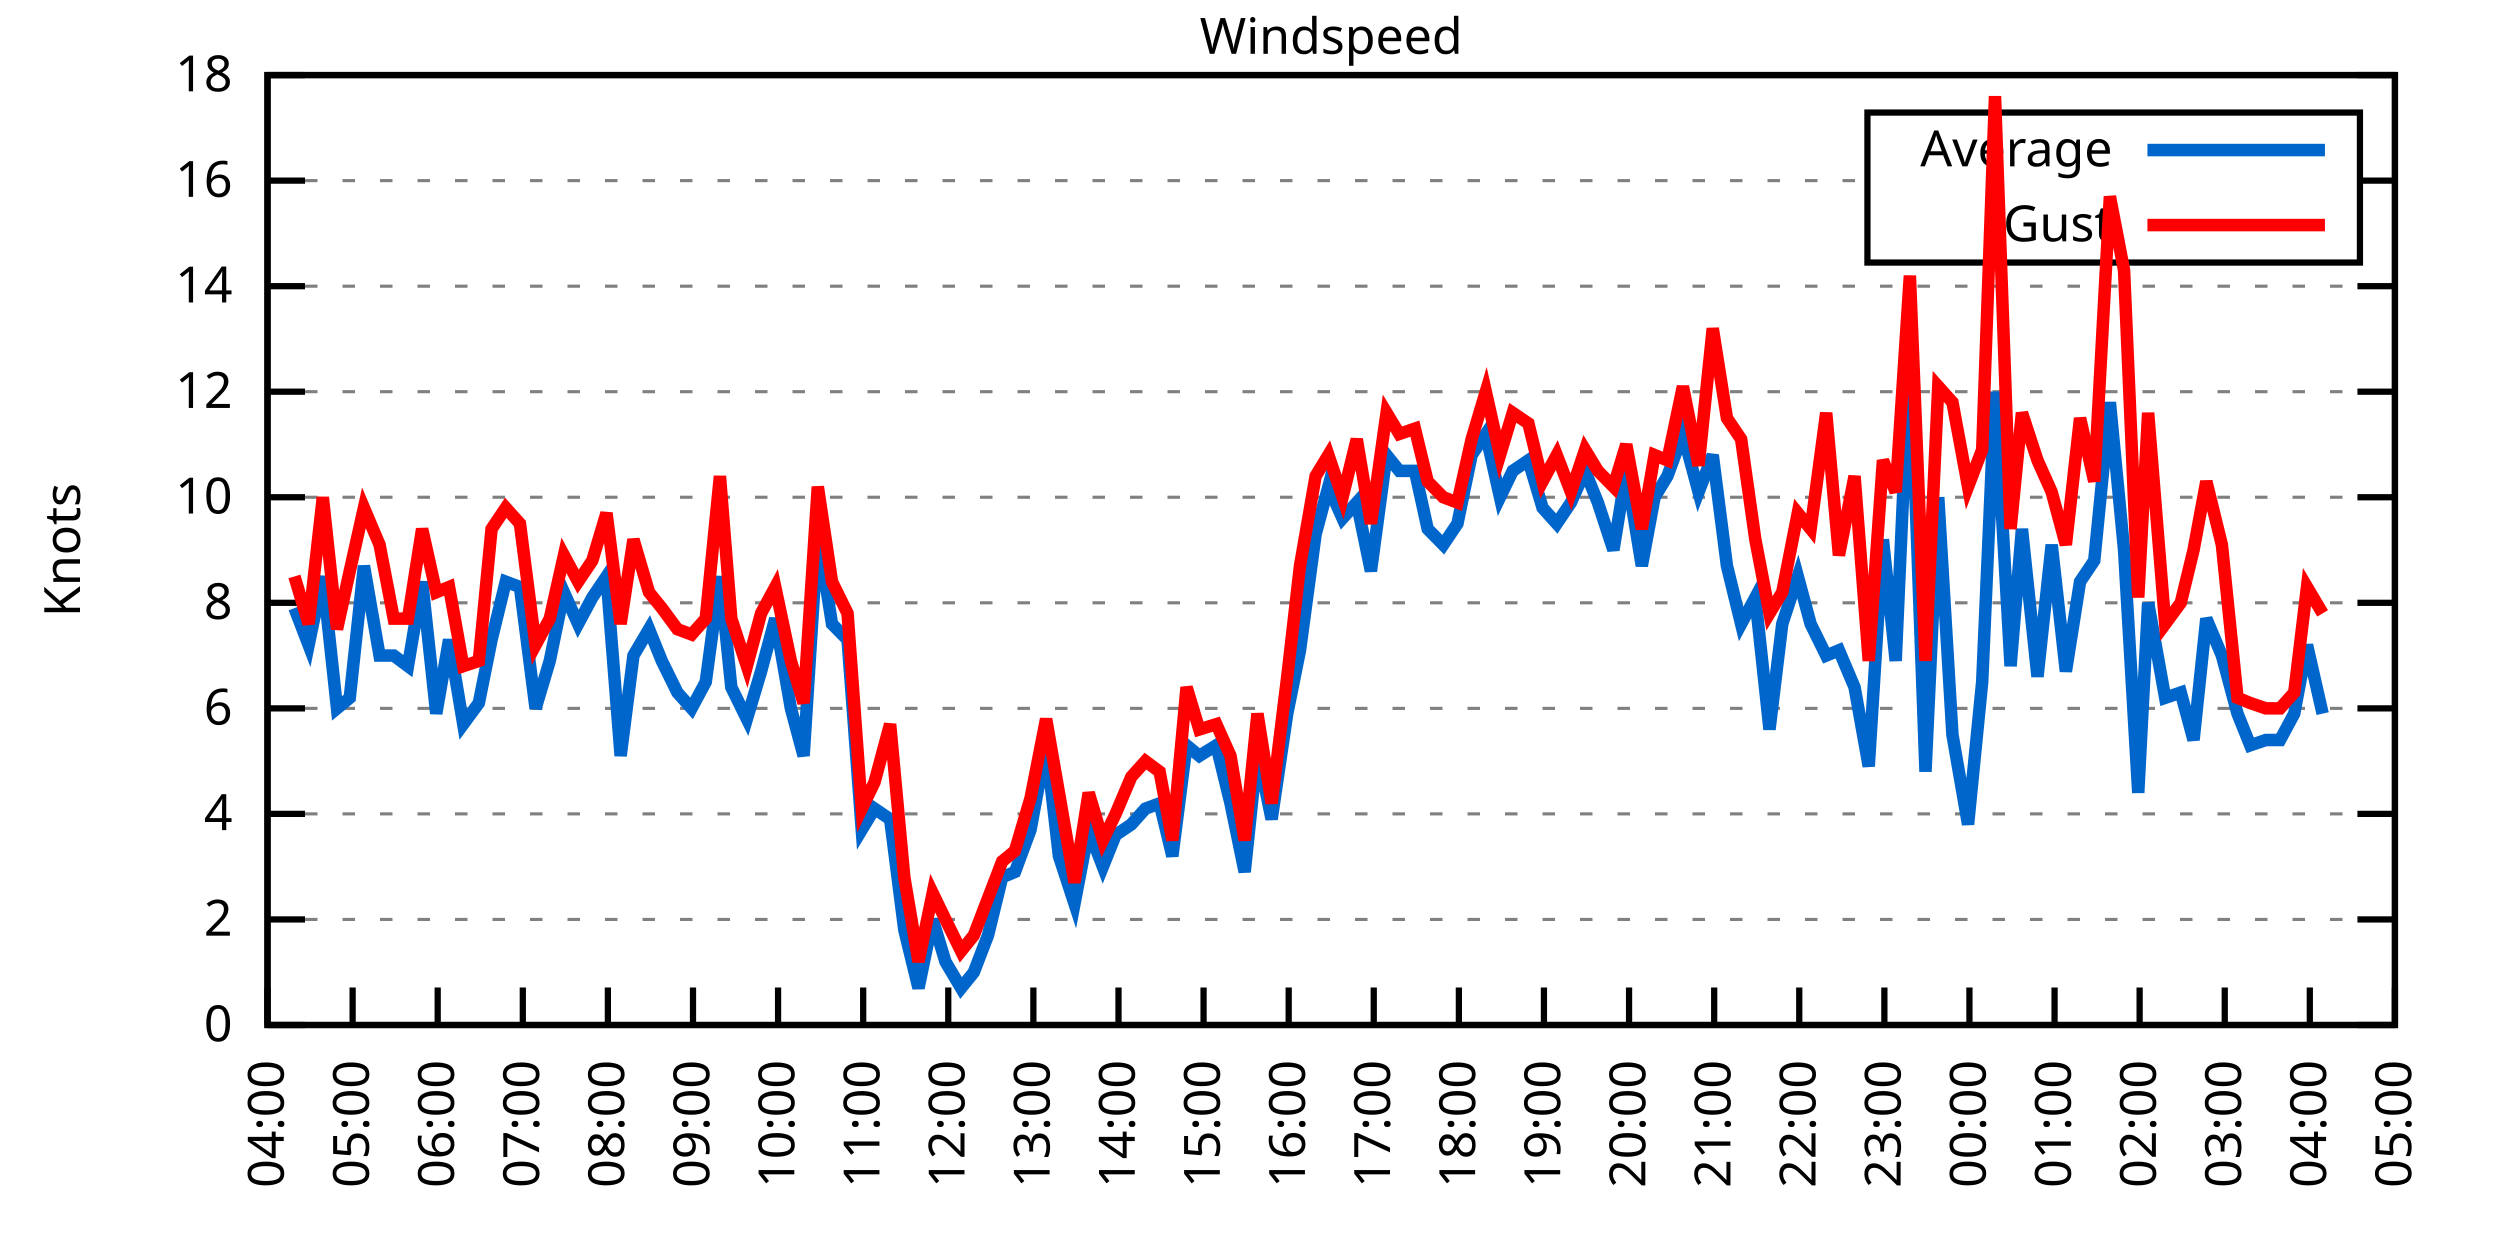
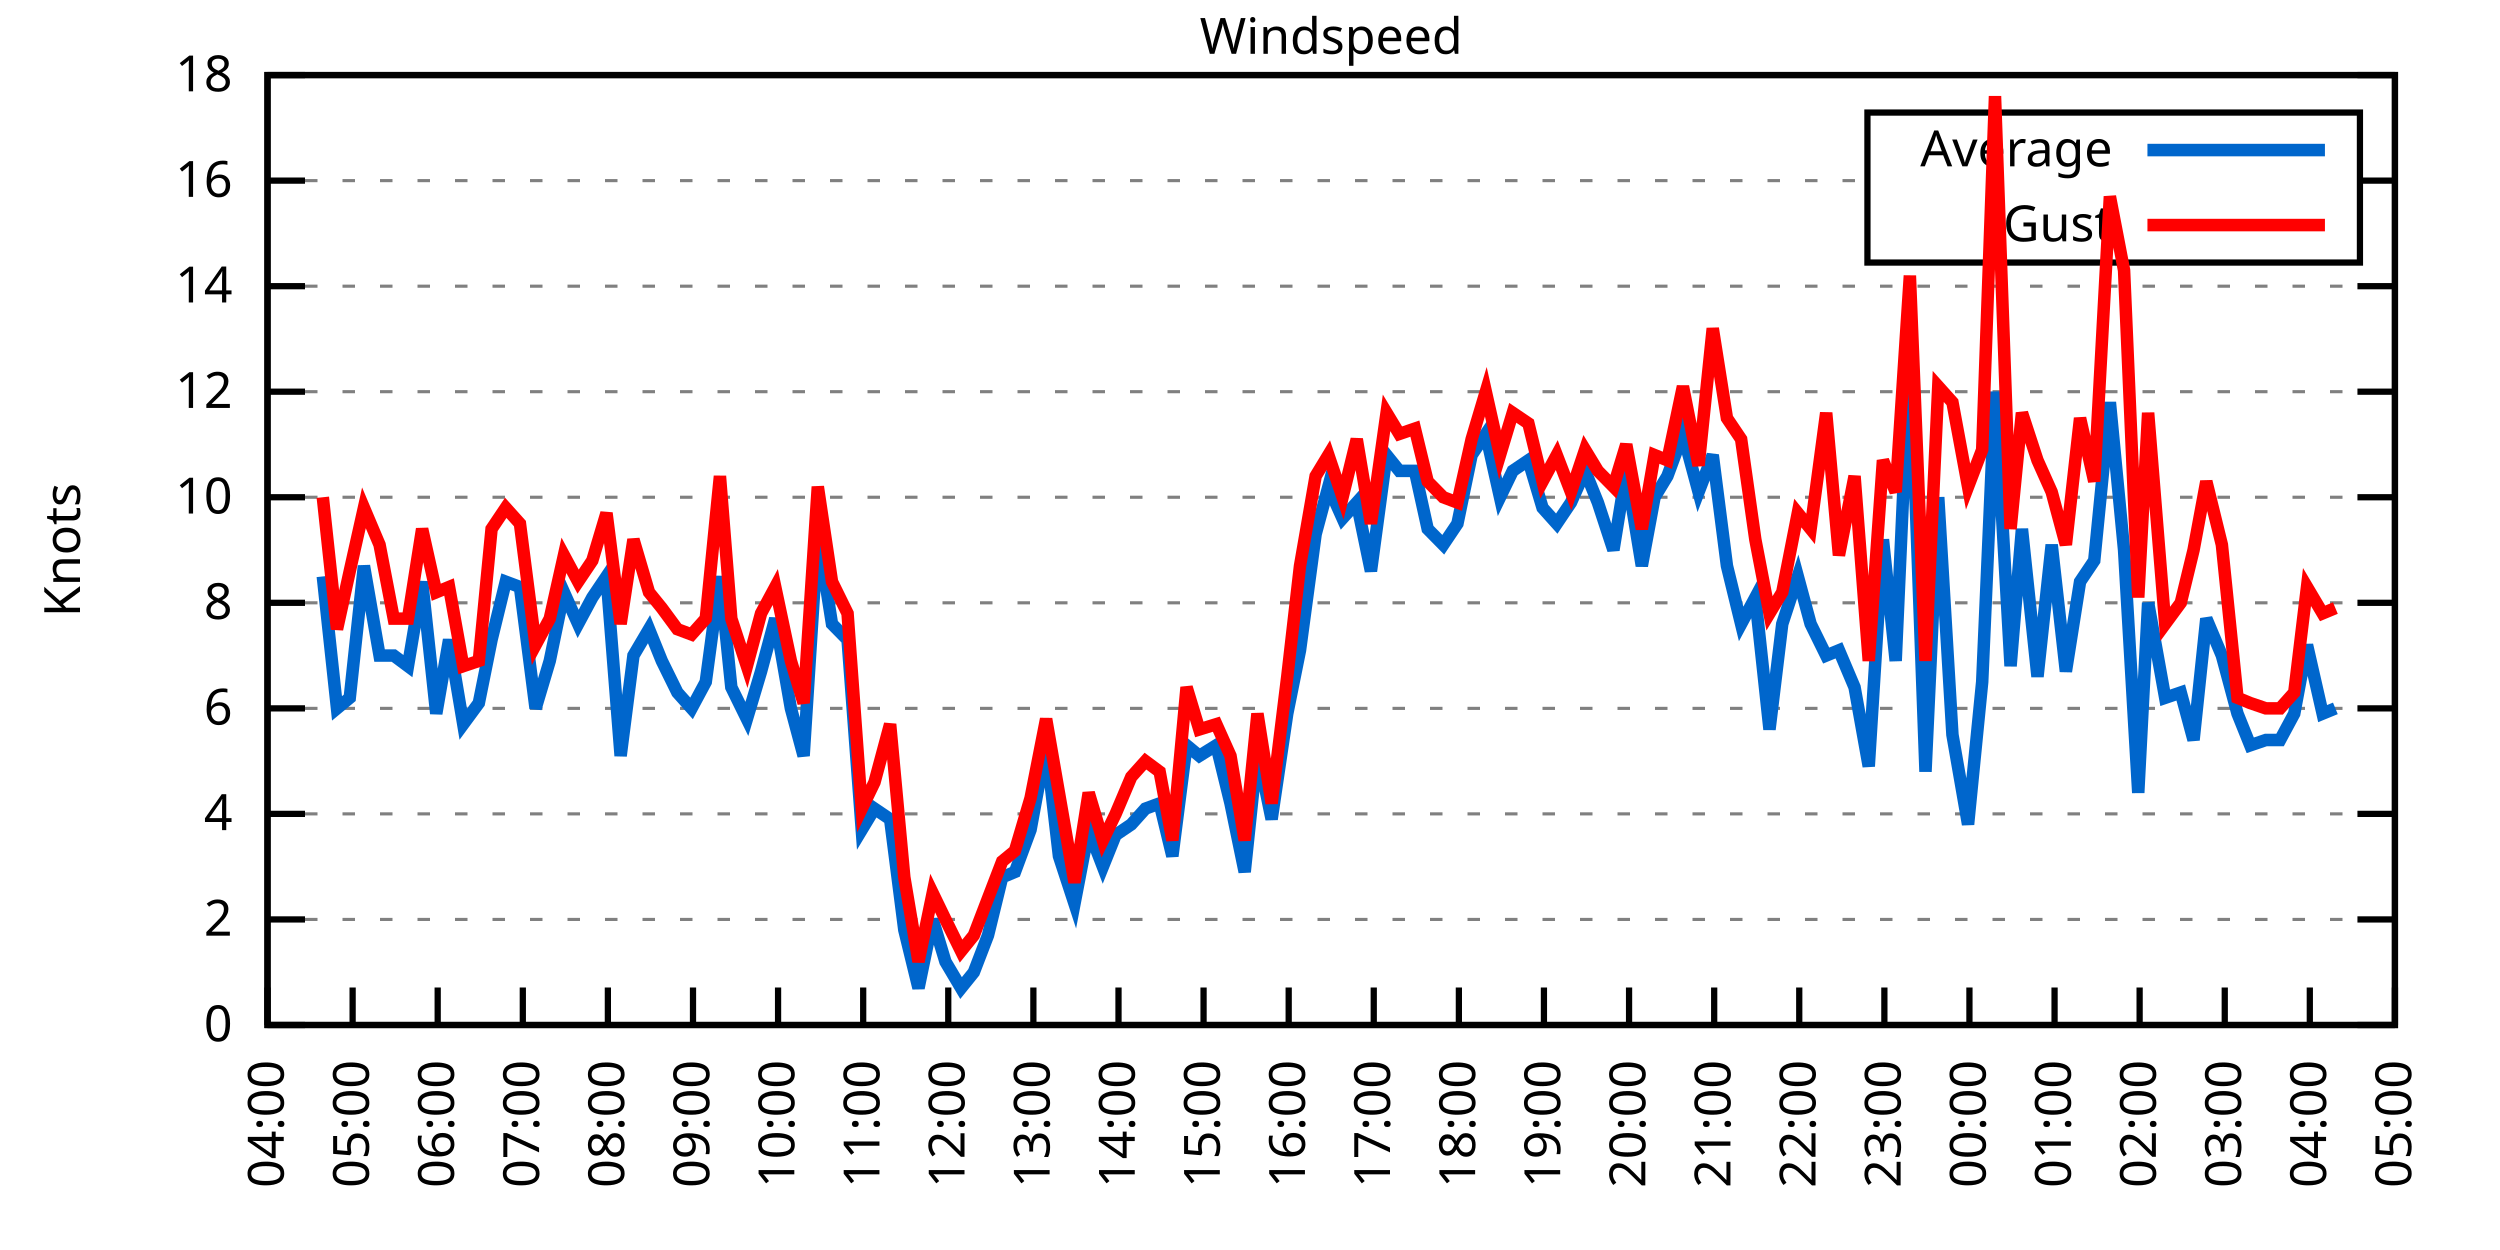
<svg xmlns="http://www.w3.org/2000/svg" xmlns:xlink="http://www.w3.org/1999/xlink" width="400" height="200" viewBox="0 0 400 200">
  <g id="gnuplot_canvas">
    <rect x="0" y="0" width="400" height="200" fill="none" />
    <defs>
      <circle id="gpDot" r="0.5" stroke-width="0.5" stroke="currentColor" />
      <path id="gpPt0" stroke-width="0.333" stroke="currentColor" d="M-1,0 h2 M0,-1 v2" />
      <path id="gpPt1" stroke-width="0.333" stroke="currentColor" d="M-1,-1 L1,1 M1,-1 L-1,1" />
      <path id="gpPt2" stroke-width="0.333" stroke="currentColor" d="M-1,0 L1,0 M0,-1 L0,1 M-1,-1 L1,1 M-1,1 L1,-1" />
      <rect id="gpPt3" stroke-width="0.333" stroke="currentColor" x="-1" y="-1" width="2" height="2" />
      <rect id="gpPt4" stroke-width="0.333" stroke="currentColor" fill="currentColor" x="-1" y="-1" width="2" height="2" />
      <circle id="gpPt5" stroke-width="0.333" stroke="currentColor" cx="0" cy="0" r="1" />
      <use xlink:href="#gpPt5" id="gpPt6" fill="currentColor" stroke="none" />
      <path id="gpPt7" stroke-width="0.333" stroke="currentColor" d="M0,-1.33 L-1.33,0.67 L1.33,0.67 z" />
      <use xlink:href="#gpPt7" id="gpPt8" fill="currentColor" stroke="none" />
      <use xlink:href="#gpPt7" id="gpPt9" stroke="currentColor" transform="rotate(180)" />
      <use xlink:href="#gpPt9" id="gpPt10" fill="currentColor" stroke="none" />
      <use xlink:href="#gpPt3" id="gpPt11" stroke="currentColor" transform="rotate(45)" />
      <use xlink:href="#gpPt11" id="gpPt12" fill="currentColor" stroke="none" />
      <path id="gpPt13" stroke-width="0.333" stroke="currentColor" d="M0,1.330 L1.265,0.411 L0.782,-1.067 L-0.782,-1.076 L-1.265,0.411 z" />
      <use xlink:href="#gpPt13" id="gpPt14" fill="currentColor" stroke="none" />
      <filter id="textbox" filterUnits="objectBoundingBox" x="0" y="0" height="1" width="1">
        <feFlood flood-color="white" flood-opacity="1" result="bgnd" />
        <feComposite in="SourceGraphic" in2="bgnd" operator="atop" />
      </filter>
      <filter id="greybox" filterUnits="objectBoundingBox" x="0" y="0" height="1" width="1">
        <feFlood flood-color="lightgrey" flood-opacity="1" result="grey" />
        <feComposite in="SourceGraphic" in2="grey" operator="atop" />
      </filter>
    </defs>
    <g fill="none" color="white" stroke="currentColor" stroke-width="1.00" stroke-linecap="butt" stroke-linejoin="miter">
</g>
    <g fill="none" color="black" stroke="currentColor" stroke-width="1.00" stroke-linecap="butt" stroke-linejoin="miter">
      <g stroke="none" shape-rendering="crispEdges">
        <polygon fill="rgb(255, 255, 255)" points="42.80,164.00 383.18,164.00 383.18,12.02 42.80,12.02 " />
      </g>
    </g>
    <g fill="none" color="black" stroke="currentColor" stroke-width="1.00" stroke-linecap="butt" stroke-linejoin="miter">
</g>
    <g fill="none" color="black" stroke="black" stroke-width="0.50" stroke-linecap="butt" stroke-linejoin="miter">
</g>
    <g fill="none" color="gray" stroke="currentColor" stroke-width="0.50" stroke-linecap="butt" stroke-linejoin="miter">
      <path stroke="gray" stroke-dasharray="2,4" class="gridline" d="M42.80,164.00 L383.19,164.00  " />
    </g>
    <g fill="none" color="gray" stroke="gray" stroke-width="1.00" stroke-linecap="butt" stroke-linejoin="miter">
</g>
    <g fill="none" color="black" stroke="currentColor" stroke-width="1.00" stroke-linecap="butt" stroke-linejoin="miter">
      <path stroke="black" d="M42.80,164.00 L48.80,164.00 M383.19,164.00 L377.19,164.00  " />
      <g transform="translate(37.20,166.60)" stroke="none" fill="black" font-family="Sans" font-size="8.00" text-anchor="end">
        <text>
          <tspan font-family="Sans"> 0</tspan>
        </text>
      </g>
    </g>
    <g fill="none" color="black" stroke="currentColor" stroke-width="1.00" stroke-linecap="butt" stroke-linejoin="miter">
</g>
    <g fill="none" color="black" stroke="black" stroke-width="0.50" stroke-linecap="butt" stroke-linejoin="miter">
</g>
    <g fill="none" color="gray" stroke="currentColor" stroke-width="0.50" stroke-linecap="butt" stroke-linejoin="miter">
      <path stroke="gray" stroke-dasharray="2,4" class="gridline" d="M42.80,147.11 L383.19,147.11  " />
    </g>
    <g fill="none" color="gray" stroke="gray" stroke-width="1.00" stroke-linecap="butt" stroke-linejoin="miter">
</g>
    <g fill="none" color="black" stroke="currentColor" stroke-width="1.00" stroke-linecap="butt" stroke-linejoin="miter">
      <path stroke="black" d="M42.80,147.11 L48.80,147.11 M383.19,147.11 L377.19,147.11  " />
      <g transform="translate(37.20,149.71)" stroke="none" fill="black" font-family="Sans" font-size="8.00" text-anchor="end">
        <text>
          <tspan font-family="Sans"> 2</tspan>
        </text>
      </g>
    </g>
    <g fill="none" color="black" stroke="currentColor" stroke-width="1.00" stroke-linecap="butt" stroke-linejoin="miter">
</g>
    <g fill="none" color="black" stroke="black" stroke-width="0.50" stroke-linecap="butt" stroke-linejoin="miter">
</g>
    <g fill="none" color="gray" stroke="currentColor" stroke-width="0.50" stroke-linecap="butt" stroke-linejoin="miter">
      <path stroke="gray" stroke-dasharray="2,4" class="gridline" d="M42.80,130.22 L383.19,130.22  " />
    </g>
    <g fill="none" color="gray" stroke="gray" stroke-width="1.00" stroke-linecap="butt" stroke-linejoin="miter">
</g>
    <g fill="none" color="black" stroke="currentColor" stroke-width="1.00" stroke-linecap="butt" stroke-linejoin="miter">
      <path stroke="black" d="M42.80,130.22 L48.80,130.22 M383.19,130.22 L377.19,130.22  " />
      <g transform="translate(37.20,132.82)" stroke="none" fill="black" font-family="Sans" font-size="8.00" text-anchor="end">
        <text>
          <tspan font-family="Sans"> 4</tspan>
        </text>
      </g>
    </g>
    <g fill="none" color="black" stroke="currentColor" stroke-width="1.00" stroke-linecap="butt" stroke-linejoin="miter">
</g>
    <g fill="none" color="black" stroke="black" stroke-width="0.50" stroke-linecap="butt" stroke-linejoin="miter">
</g>
    <g fill="none" color="gray" stroke="currentColor" stroke-width="0.50" stroke-linecap="butt" stroke-linejoin="miter">
      <path stroke="gray" stroke-dasharray="2,4" class="gridline" d="M42.80,113.34 L383.19,113.34  " />
    </g>
    <g fill="none" color="gray" stroke="gray" stroke-width="1.00" stroke-linecap="butt" stroke-linejoin="miter">
</g>
    <g fill="none" color="black" stroke="currentColor" stroke-width="1.00" stroke-linecap="butt" stroke-linejoin="miter">
      <path stroke="black" d="M42.80,113.34 L48.80,113.34 M383.19,113.34 L377.19,113.34  " />
      <g transform="translate(37.20,115.94)" stroke="none" fill="black" font-family="Sans" font-size="8.00" text-anchor="end">
        <text>
          <tspan font-family="Sans"> 6</tspan>
        </text>
      </g>
    </g>
    <g fill="none" color="black" stroke="currentColor" stroke-width="1.00" stroke-linecap="butt" stroke-linejoin="miter">
</g>
    <g fill="none" color="black" stroke="black" stroke-width="0.50" stroke-linecap="butt" stroke-linejoin="miter">
</g>
    <g fill="none" color="gray" stroke="currentColor" stroke-width="0.50" stroke-linecap="butt" stroke-linejoin="miter">
      <path stroke="gray" stroke-dasharray="2,4" class="gridline" d="M42.80,96.45 L383.19,96.45  " />
    </g>
    <g fill="none" color="gray" stroke="gray" stroke-width="1.00" stroke-linecap="butt" stroke-linejoin="miter">
</g>
    <g fill="none" color="black" stroke="currentColor" stroke-width="1.00" stroke-linecap="butt" stroke-linejoin="miter">
      <path stroke="black" d="M42.80,96.45 L48.80,96.45 M383.19,96.45 L377.19,96.45  " />
      <g transform="translate(37.20,99.05)" stroke="none" fill="black" font-family="Sans" font-size="8.00" text-anchor="end">
        <text>
          <tspan font-family="Sans"> 8</tspan>
        </text>
      </g>
    </g>
    <g fill="none" color="black" stroke="currentColor" stroke-width="1.00" stroke-linecap="butt" stroke-linejoin="miter">
</g>
    <g fill="none" color="black" stroke="black" stroke-width="0.50" stroke-linecap="butt" stroke-linejoin="miter">
</g>
    <g fill="none" color="gray" stroke="currentColor" stroke-width="0.50" stroke-linecap="butt" stroke-linejoin="miter">
      <path stroke="gray" stroke-dasharray="2,4" class="gridline" d="M42.80,79.56 L383.19,79.56  " />
    </g>
    <g fill="none" color="gray" stroke="gray" stroke-width="1.00" stroke-linecap="butt" stroke-linejoin="miter">
</g>
    <g fill="none" color="black" stroke="currentColor" stroke-width="1.00" stroke-linecap="butt" stroke-linejoin="miter">
      <path stroke="black" d="M42.80,79.56 L48.80,79.56 M383.19,79.56 L377.19,79.56  " />
      <g transform="translate(37.20,82.16)" stroke="none" fill="black" font-family="Sans" font-size="8.00" text-anchor="end">
        <text>
          <tspan font-family="Sans"> 10</tspan>
        </text>
      </g>
    </g>
    <g fill="none" color="black" stroke="currentColor" stroke-width="1.00" stroke-linecap="butt" stroke-linejoin="miter">
</g>
    <g fill="none" color="black" stroke="black" stroke-width="0.50" stroke-linecap="butt" stroke-linejoin="miter">
</g>
    <g fill="none" color="gray" stroke="currentColor" stroke-width="0.50" stroke-linecap="butt" stroke-linejoin="miter">
      <path stroke="gray" stroke-dasharray="2,4" class="gridline" d="M42.80,62.67 L383.19,62.67  " />
    </g>
    <g fill="none" color="gray" stroke="gray" stroke-width="1.00" stroke-linecap="butt" stroke-linejoin="miter">
</g>
    <g fill="none" color="black" stroke="currentColor" stroke-width="1.00" stroke-linecap="butt" stroke-linejoin="miter">
      <path stroke="black" d="M42.80,62.67 L48.80,62.67 M383.19,62.67 L377.19,62.67  " />
      <g transform="translate(37.20,65.27)" stroke="none" fill="black" font-family="Sans" font-size="8.00" text-anchor="end">
        <text>
          <tspan font-family="Sans"> 12</tspan>
        </text>
      </g>
    </g>
    <g fill="none" color="black" stroke="currentColor" stroke-width="1.00" stroke-linecap="butt" stroke-linejoin="miter">
</g>
    <g fill="none" color="black" stroke="black" stroke-width="0.50" stroke-linecap="butt" stroke-linejoin="miter">
</g>
    <g fill="none" color="gray" stroke="currentColor" stroke-width="0.50" stroke-linecap="butt" stroke-linejoin="miter">
      <path stroke="gray" stroke-dasharray="2,4" class="gridline" d="M42.80,45.79 L383.19,45.79  " />
    </g>
    <g fill="none" color="gray" stroke="gray" stroke-width="1.00" stroke-linecap="butt" stroke-linejoin="miter">
</g>
    <g fill="none" color="black" stroke="currentColor" stroke-width="1.00" stroke-linecap="butt" stroke-linejoin="miter">
      <path stroke="black" d="M42.80,45.79 L48.80,45.79 M383.19,45.79 L377.19,45.79  " />
      <g transform="translate(37.20,48.39)" stroke="none" fill="black" font-family="Sans" font-size="8.00" text-anchor="end">
        <text>
          <tspan font-family="Sans"> 14</tspan>
        </text>
      </g>
    </g>
    <g fill="none" color="black" stroke="currentColor" stroke-width="1.00" stroke-linecap="butt" stroke-linejoin="miter">
</g>
    <g fill="none" color="black" stroke="black" stroke-width="0.50" stroke-linecap="butt" stroke-linejoin="miter">
</g>
    <g fill="none" color="gray" stroke="currentColor" stroke-width="0.50" stroke-linecap="butt" stroke-linejoin="miter">
      <path stroke="gray" stroke-dasharray="2,4" class="gridline" d="M42.80,28.90 L298.79,28.90 M377.59,28.90 L383.19,28.90  " />
    </g>
    <g fill="none" color="gray" stroke="gray" stroke-width="1.00" stroke-linecap="butt" stroke-linejoin="miter">
</g>
    <g fill="none" color="black" stroke="currentColor" stroke-width="1.00" stroke-linecap="butt" stroke-linejoin="miter">
      <path stroke="black" d="M42.80,28.90 L48.80,28.90 M383.19,28.90 L377.19,28.90  " />
      <g transform="translate(37.20,31.50)" stroke="none" fill="black" font-family="Sans" font-size="8.00" text-anchor="end">
        <text>
          <tspan font-family="Sans"> 16</tspan>
        </text>
      </g>
    </g>
    <g fill="none" color="black" stroke="currentColor" stroke-width="1.00" stroke-linecap="butt" stroke-linejoin="miter">
</g>
    <g fill="none" color="black" stroke="black" stroke-width="0.50" stroke-linecap="butt" stroke-linejoin="miter">
</g>
    <g fill="none" color="gray" stroke="currentColor" stroke-width="0.50" stroke-linecap="butt" stroke-linejoin="miter">
      <path stroke="gray" stroke-dasharray="2,4" class="gridline" d="M42.80,12.01 L383.19,12.01  " />
    </g>
    <g fill="none" color="gray" stroke="gray" stroke-width="1.00" stroke-linecap="butt" stroke-linejoin="miter">
</g>
    <g fill="none" color="black" stroke="currentColor" stroke-width="1.00" stroke-linecap="butt" stroke-linejoin="miter">
      <path stroke="black" d="M42.80,12.01 L48.80,12.01 M383.19,12.01 L377.19,12.01  " />
      <g transform="translate(37.20,14.61)" stroke="none" fill="black" font-family="Sans" font-size="8.00" text-anchor="end">
        <text>
          <tspan font-family="Sans"> 18</tspan>
        </text>
      </g>
    </g>
    <g fill="none" color="black" stroke="currentColor" stroke-width="1.00" stroke-linecap="butt" stroke-linejoin="miter">
      <path stroke="black" d="M42.80,164.00 L42.80,158.00  " />
      <g transform="translate(45.40,169.60) rotate(270.00)" stroke="none" fill="black" font-family="Sans" font-size="8.00" text-anchor="end">
        <text>
          <tspan font-family="Sans">04:00</tspan>
        </text>
      </g>
    </g>
    <g fill="none" color="black" stroke="currentColor" stroke-width="1.00" stroke-linecap="butt" stroke-linejoin="miter">
      <path stroke="black" d="M56.42,164.00 L56.42,158.00  " />
      <g transform="translate(59.02,169.60) rotate(270.00)" stroke="none" fill="black" font-family="Sans" font-size="8.00" text-anchor="end">
        <text>
          <tspan font-family="Sans">05:00</tspan>
        </text>
      </g>
    </g>
    <g fill="none" color="black" stroke="currentColor" stroke-width="1.00" stroke-linecap="butt" stroke-linejoin="miter">
      <path stroke="black" d="M70.03,164.00 L70.03,158.00  " />
      <g transform="translate(72.63,169.60) rotate(270.00)" stroke="none" fill="black" font-family="Sans" font-size="8.00" text-anchor="end">
        <text>
          <tspan font-family="Sans">06:00</tspan>
        </text>
      </g>
    </g>
    <g fill="none" color="black" stroke="currentColor" stroke-width="1.00" stroke-linecap="butt" stroke-linejoin="miter">
      <path stroke="black" d="M83.65,164.00 L83.65,158.00  " />
      <g transform="translate(86.25,169.60) rotate(270.00)" stroke="none" fill="black" font-family="Sans" font-size="8.00" text-anchor="end">
        <text>
          <tspan font-family="Sans">07:00</tspan>
        </text>
      </g>
    </g>
    <g fill="none" color="black" stroke="currentColor" stroke-width="1.00" stroke-linecap="butt" stroke-linejoin="miter">
      <path stroke="black" d="M97.26,164.00 L97.26,158.00  " />
      <g transform="translate(99.86,169.60) rotate(270.00)" stroke="none" fill="black" font-family="Sans" font-size="8.00" text-anchor="end">
        <text>
          <tspan font-family="Sans">08:00</tspan>
        </text>
      </g>
    </g>
    <g fill="none" color="black" stroke="currentColor" stroke-width="1.00" stroke-linecap="butt" stroke-linejoin="miter">
      <path stroke="black" d="M110.88,164.00 L110.88,158.00  " />
      <g transform="translate(113.48,169.60) rotate(270.00)" stroke="none" fill="black" font-family="Sans" font-size="8.00" text-anchor="end">
        <text>
          <tspan font-family="Sans">09:00</tspan>
        </text>
      </g>
    </g>
    <g fill="none" color="black" stroke="currentColor" stroke-width="1.00" stroke-linecap="butt" stroke-linejoin="miter">
      <path stroke="black" d="M124.49,164.00 L124.49,158.00  " />
      <g transform="translate(127.09,169.60) rotate(270.00)" stroke="none" fill="black" font-family="Sans" font-size="8.00" text-anchor="end">
        <text>
          <tspan font-family="Sans">10:00</tspan>
        </text>
      </g>
    </g>
    <g fill="none" color="black" stroke="currentColor" stroke-width="1.00" stroke-linecap="butt" stroke-linejoin="miter">
      <path stroke="black" d="M138.11,164.00 L138.11,158.00  " />
      <g transform="translate(140.71,169.60) rotate(270.00)" stroke="none" fill="black" font-family="Sans" font-size="8.00" text-anchor="end">
        <text>
          <tspan font-family="Sans">11:00</tspan>
        </text>
      </g>
    </g>
    <g fill="none" color="black" stroke="currentColor" stroke-width="1.00" stroke-linecap="butt" stroke-linejoin="miter">
      <path stroke="black" d="M151.72,164.00 L151.72,158.00  " />
      <g transform="translate(154.32,169.60) rotate(270.00)" stroke="none" fill="black" font-family="Sans" font-size="8.00" text-anchor="end">
        <text>
          <tspan font-family="Sans">12:00</tspan>
        </text>
      </g>
    </g>
    <g fill="none" color="black" stroke="currentColor" stroke-width="1.00" stroke-linecap="butt" stroke-linejoin="miter">
      <path stroke="black" d="M165.34,164.00 L165.34,158.00  " />
      <g transform="translate(167.94,169.60) rotate(270.00)" stroke="none" fill="black" font-family="Sans" font-size="8.00" text-anchor="end">
        <text>
          <tspan font-family="Sans">13:00</tspan>
        </text>
      </g>
    </g>
    <g fill="none" color="black" stroke="currentColor" stroke-width="1.00" stroke-linecap="butt" stroke-linejoin="miter">
      <path stroke="black" d="M178.96,164.00 L178.96,158.00  " />
      <g transform="translate(181.56,169.60) rotate(270.00)" stroke="none" fill="black" font-family="Sans" font-size="8.00" text-anchor="end">
        <text>
          <tspan font-family="Sans">14:00</tspan>
        </text>
      </g>
    </g>
    <g fill="none" color="black" stroke="currentColor" stroke-width="1.00" stroke-linecap="butt" stroke-linejoin="miter">
      <path stroke="black" d="M192.57,164.00 L192.57,158.00  " />
      <g transform="translate(195.17,169.60) rotate(270.00)" stroke="none" fill="black" font-family="Sans" font-size="8.00" text-anchor="end">
        <text>
          <tspan font-family="Sans">15:00</tspan>
        </text>
      </g>
    </g>
    <g fill="none" color="black" stroke="currentColor" stroke-width="1.00" stroke-linecap="butt" stroke-linejoin="miter">
      <path stroke="black" d="M206.19,164.00 L206.19,158.00  " />
      <g transform="translate(208.79,169.60) rotate(270.00)" stroke="none" fill="black" font-family="Sans" font-size="8.00" text-anchor="end">
        <text>
          <tspan font-family="Sans">16:00</tspan>
        </text>
      </g>
    </g>
    <g fill="none" color="black" stroke="currentColor" stroke-width="1.00" stroke-linecap="butt" stroke-linejoin="miter">
      <path stroke="black" d="M219.80,164.00 L219.80,158.00  " />
      <g transform="translate(222.40,169.60) rotate(270.00)" stroke="none" fill="black" font-family="Sans" font-size="8.00" text-anchor="end">
        <text>
          <tspan font-family="Sans">17:00</tspan>
        </text>
      </g>
    </g>
    <g fill="none" color="black" stroke="currentColor" stroke-width="1.00" stroke-linecap="butt" stroke-linejoin="miter">
      <path stroke="black" d="M233.42,164.00 L233.42,158.00  " />
      <g transform="translate(236.02,169.60) rotate(270.00)" stroke="none" fill="black" font-family="Sans" font-size="8.00" text-anchor="end">
        <text>
          <tspan font-family="Sans">18:00</tspan>
        </text>
      </g>
    </g>
    <g fill="none" color="black" stroke="currentColor" stroke-width="1.00" stroke-linecap="butt" stroke-linejoin="miter">
      <path stroke="black" d="M247.03,164.00 L247.03,158.00  " />
      <g transform="translate(249.63,169.60) rotate(270.00)" stroke="none" fill="black" font-family="Sans" font-size="8.00" text-anchor="end">
        <text>
          <tspan font-family="Sans">19:00</tspan>
        </text>
      </g>
    </g>
    <g fill="none" color="black" stroke="currentColor" stroke-width="1.00" stroke-linecap="butt" stroke-linejoin="miter">
      <path stroke="black" d="M260.65,164.00 L260.65,158.00  " />
      <g transform="translate(263.25,169.60) rotate(270.00)" stroke="none" fill="black" font-family="Sans" font-size="8.00" text-anchor="end">
        <text>
          <tspan font-family="Sans">20:00</tspan>
        </text>
      </g>
    </g>
    <g fill="none" color="black" stroke="currentColor" stroke-width="1.00" stroke-linecap="butt" stroke-linejoin="miter">
      <path stroke="black" d="M274.27,164.00 L274.27,158.00  " />
      <g transform="translate(276.87,169.60) rotate(270.00)" stroke="none" fill="black" font-family="Sans" font-size="8.00" text-anchor="end">
        <text>
          <tspan font-family="Sans">21:00</tspan>
        </text>
      </g>
    </g>
    <g fill="none" color="black" stroke="currentColor" stroke-width="1.00" stroke-linecap="butt" stroke-linejoin="miter">
      <path stroke="black" d="M287.88,164.00 L287.88,158.00  " />
      <g transform="translate(290.48,169.60) rotate(270.00)" stroke="none" fill="black" font-family="Sans" font-size="8.00" text-anchor="end">
        <text>
          <tspan font-family="Sans">22:00</tspan>
        </text>
      </g>
    </g>
    <g fill="none" color="black" stroke="currentColor" stroke-width="1.00" stroke-linecap="butt" stroke-linejoin="miter">
      <path stroke="black" d="M301.50,164.00 L301.50,158.00  " />
      <g transform="translate(304.10,169.60) rotate(270.00)" stroke="none" fill="black" font-family="Sans" font-size="8.00" text-anchor="end">
        <text>
          <tspan font-family="Sans">23:00</tspan>
        </text>
      </g>
    </g>
    <g fill="none" color="black" stroke="currentColor" stroke-width="1.00" stroke-linecap="butt" stroke-linejoin="miter">
      <path stroke="black" d="M315.11,164.00 L315.11,158.00  " />
      <g transform="translate(317.71,169.60) rotate(270.00)" stroke="none" fill="black" font-family="Sans" font-size="8.00" text-anchor="end">
        <text>
          <tspan font-family="Sans">00:00</tspan>
        </text>
      </g>
    </g>
    <g fill="none" color="black" stroke="currentColor" stroke-width="1.00" stroke-linecap="butt" stroke-linejoin="miter">
      <path stroke="black" d="M328.73,164.00 L328.73,158.00  " />
      <g transform="translate(331.33,169.60) rotate(270.00)" stroke="none" fill="black" font-family="Sans" font-size="8.00" text-anchor="end">
        <text>
          <tspan font-family="Sans">01:00</tspan>
        </text>
      </g>
    </g>
    <g fill="none" color="black" stroke="currentColor" stroke-width="1.00" stroke-linecap="butt" stroke-linejoin="miter">
      <path stroke="black" d="M342.34,164.00 L342.34,158.00  " />
      <g transform="translate(344.94,169.60) rotate(270.00)" stroke="none" fill="black" font-family="Sans" font-size="8.00" text-anchor="end">
        <text>
          <tspan font-family="Sans">02:00</tspan>
        </text>
      </g>
    </g>
    <g fill="none" color="black" stroke="currentColor" stroke-width="1.00" stroke-linecap="butt" stroke-linejoin="miter">
      <path stroke="black" d="M355.96,164.00 L355.96,158.00  " />
      <g transform="translate(358.56,169.60) rotate(270.00)" stroke="none" fill="black" font-family="Sans" font-size="8.00" text-anchor="end">
        <text>
          <tspan font-family="Sans">03:00</tspan>
        </text>
      </g>
    </g>
    <g fill="none" color="black" stroke="currentColor" stroke-width="1.00" stroke-linecap="butt" stroke-linejoin="miter">
      <path stroke="black" d="M369.57,164.00 L369.57,158.00  " />
      <g transform="translate(372.17,169.60) rotate(270.00)" stroke="none" fill="black" font-family="Sans" font-size="8.00" text-anchor="end">
        <text>
          <tspan font-family="Sans">04:00</tspan>
        </text>
      </g>
    </g>
    <g fill="none" color="black" stroke="currentColor" stroke-width="1.00" stroke-linecap="butt" stroke-linejoin="miter">
      <path stroke="black" d="M383.19,164.00 L383.19,158.00  " />
      <g transform="translate(385.79,169.60) rotate(270.00)" stroke="none" fill="black" font-family="Sans" font-size="8.00" text-anchor="end">
        <text>
          <tspan font-family="Sans">05:00</tspan>
        </text>
      </g>
    </g>
    <g fill="none" color="black" stroke="currentColor" stroke-width="1.00" stroke-linecap="butt" stroke-linejoin="miter">
</g>
    <g fill="none" color="black" stroke="currentColor" stroke-width="1.00" stroke-linecap="butt" stroke-linejoin="miter">
      <path stroke="black" d="M42.80,12.01 L42.80,164.00 L383.19,164.00 L383.19,12.01 L42.80,12.01 Z  " />
    </g>
    <g fill="none" color="black" stroke="currentColor" stroke-width="1.00" stroke-linecap="butt" stroke-linejoin="miter">
</g>
    <g fill="none" color="black" stroke="currentColor" stroke-width="1.00" stroke-linecap="butt" stroke-linejoin="miter">
      <path stroke="black" d="M298.79,42.01 L298.79,18.01 L377.59,18.01 L377.59,42.01 L298.79,42.01 Z  " />
    </g>
    <g id="Windspeed_plot_1">
      <g fill="none" color="white" stroke="black" stroke-width="2.00" stroke-linecap="butt" stroke-linejoin="miter">
</g>
      <g fill="none" color="black" stroke="currentColor" stroke-width="2.00" stroke-linecap="butt" stroke-linejoin="miter">
        <g transform="translate(337.99,26.61)" stroke="none" fill="black" font-family="Sans" font-size="8.00" text-anchor="end">
          <text>
            <tspan font-family="Sans">Average</tspan>
          </text>
        </g>
      </g>
      <g fill="none" color="black" stroke="currentColor" stroke-width="2.00" stroke-linecap="butt" stroke-linejoin="miter">
-         <path stroke="rgb(  0, 102, 204)" d="M343.59,24.01 L371.99,24.01 M47.11,97.29 L49.38,103.20 L51.65,92.23 L53.92,113.34 L55.96,111.65 L58.23,90.54   L60.73,104.89 L63.00,104.89 L65.27,106.58 L67.54,93.07 L69.80,114.18 L71.85,102.36 L74.12,115.87 L76.61,112.49   L78.65,102.36 L80.92,93.07 L83.19,93.92 L85.69,113.34 L87.96,105.74 L90.23,94.76 L92.50,99.83 L94.77,95.60   L97.04,92.23 L99.30,120.94 L101.35,104.89 L103.84,100.67 L105.89,105.74 L108.38,110.80 L110.65,113.34 L112.92,109.11   L115.19,92.23 L117.01,109.96 L119.50,115.03 L121.77,107.43 L124.04,98.98 L126.54,113.34 L128.58,120.94 L130.85,85.47   L133.12,99.83 L135.61,102.36 L137.88,132.76 L139.92,129.38 L142.42,131.07 L144.69,148.80 L146.96,158.09 L149.23,147.11   L151.27,153.87 L153.77,158.09 L155.81,155.56 L158.08,149.65 L160.35,140.36 L162.39,139.51 L164.89,132.76 L167.38,119.25   L169.43,136.98 L171.92,144.58 L174.19,132.76 L176.46,138.67 L178.50,133.60 L181.00,131.91 L183.27,129.38 L185.54,128.54   L187.58,136.98 L189.85,119.25 L191.89,120.94 L194.61,119.25 L196.88,128.54 L199.15,139.51 L201.19,120.09 L203.46,131.07   L205.96,114.18 L208.00,104.05 L210.50,85.47 L212.54,77.87 L214.81,82.94 L217.08,80.41 L219.35,91.38 L221.85,72.81   L223.89,75.34 L226.38,75.34 L228.43,84.63 L230.92,87.16 L233.19,83.78 L235.46,72.81 L237.73,69.43 L240.00,79.56   L242.04,75.34 L244.54,73.65 L246.81,81.25 L249.08,83.78 L251.35,80.41 L253.61,75.34 L255.66,80.41 L258.15,88.00   L260.20,75.34 L262.69,90.54 L264.73,79.56 L266.78,76.18 L269.27,69.43 L271.77,78.72 L274.04,72.81 L276.31,90.54   L278.58,99.83 L280.85,95.60 L283.12,116.71 L285.16,99.83 L287.65,92.23 L289.70,99.83 L292.19,104.89 L294.23,104.05   L296.73,109.96 L299.00,122.62 L301.27,86.32 L303.31,105.74 L305.58,55.07 L308.08,123.47 L310.12,79.56 L312.39,117.56   L314.89,131.91 L317.15,109.11 L319.20,62.67 L321.69,106.58 L323.51,84.63 L326.00,108.27 L328.27,87.16 L330.54,107.43   L332.81,93.07 L335.08,89.69 L337.58,64.36 L339.85,88.00 L342.12,126.85 L343.70,96.45 L346.43,111.65 L348.92,110.80   L350.97,118.40 L353.01,98.98 L355.50,104.89 L358.00,114.18 L360.04,119.25 L362.54,118.40 L364.81,118.40 L367.08,114.18   L369.12,103.20 L371.62,114.18  " />
+         <path stroke="rgb(  0, 102, 204)" d="M343.59,24.01 L371.99,24.01 M51.65,92.23 L53.92,113.34 L55.96,111.65 L58.23,90.54 L60.73,104.89 L63.00,104.89   L65.27,106.58 L67.54,93.07 L69.80,114.18 L71.85,102.36 L74.12,115.87 L76.61,112.49 L78.65,102.36 L80.92,93.07   L83.19,93.92 L85.69,113.34 L87.96,105.74 L90.23,94.76 L92.50,99.83 L94.77,95.60 L97.04,92.23 L99.30,120.94   L101.35,104.89 L103.84,100.67 L105.89,105.74 L108.38,110.80 L110.65,113.34 L112.92,109.11 L115.19,92.23 L117.01,109.96   L119.50,115.03 L121.77,107.43 L124.04,98.98 L126.54,113.34 L128.58,120.94 L130.85,85.47 L133.12,99.83 L135.61,102.36   L137.88,132.76 L139.92,129.38 L142.42,131.07 L144.69,148.80 L146.96,158.09 L149.23,147.11 L151.27,153.87 L153.77,158.09   L155.81,155.56 L158.08,149.65 L160.35,140.36 L162.39,139.51 L164.89,132.76 L167.38,119.25 L169.43,136.98 L171.92,144.58   L174.19,132.76 L176.46,138.67 L178.50,133.60 L181.00,131.91 L183.27,129.38 L185.54,128.54 L187.58,136.98 L189.85,119.25   L191.89,120.94 L194.61,119.25 L196.88,128.54 L199.15,139.51 L201.19,120.09 L203.46,131.07 L205.96,114.18 L208.00,104.05   L210.50,85.47 L212.54,77.87 L214.81,82.94 L217.08,80.41 L219.35,91.38 L221.85,72.81 L223.89,75.34 L226.38,75.34   L228.43,84.63 L230.92,87.16 L233.19,83.78 L235.46,72.81 L237.73,69.43 L240.00,79.56 L242.04,75.34 L244.54,73.65   L246.81,81.25 L249.08,83.78 L251.35,80.41 L253.61,75.34 L255.66,80.41 L258.15,88.00 L260.20,75.34 L262.69,90.54   L264.73,79.56 L266.78,76.18 L269.27,69.43 L271.77,78.72 L274.04,72.81 L276.31,90.54 L278.58,99.83 L280.85,95.60   L283.12,116.71 L285.16,99.83 L287.65,92.23 L289.70,99.83 L292.19,104.89 L294.23,104.05 L296.73,109.96 L299.00,122.62   L301.27,86.32 L303.31,105.74 L305.58,55.07 L308.08,123.47 L310.12,79.56 L312.39,117.56 L314.89,131.91 L317.15,109.11   L319.20,62.67 L321.69,106.58 L323.51,84.63 L326.00,108.27 L328.27,87.16 L330.54,107.43 L332.81,93.07 L335.08,89.69   L337.58,64.36 L339.85,88.00 L342.12,126.85 L343.70,96.45 L346.43,111.65 L348.92,110.80 L350.97,118.40 L353.01,98.98   L355.50,104.89 L358.00,114.18 L360.04,119.25 L362.54,118.40 L364.81,118.40 L367.08,114.18 L369.12,103.20 L371.62,114.18   L373.66,113.34  " />
      </g>
    </g>
    <g id="Windspeed_plot_2">
      <g fill="none" color="black" stroke="currentColor" stroke-width="2.00" stroke-linecap="butt" stroke-linejoin="miter">
        <g transform="translate(337.99,38.61)" stroke="none" fill="black" font-family="Sans" font-size="8.00" text-anchor="end">
          <text>
            <tspan font-family="Sans">Gust</tspan>
          </text>
        </g>
      </g>
      <g fill="none" color="black" stroke="currentColor" stroke-width="2.00" stroke-linecap="butt" stroke-linejoin="miter">
-         <path stroke="rgb(255,   0,   0)" d="M343.59,36.01 L371.99,36.01 M47.11,92.23 L49.38,99.83 L51.65,79.56 L53.92,100.67 L55.96,91.38 L58.23,81.25   L60.73,87.16 L63.00,98.98 L65.27,98.98 L67.54,84.63 L69.80,94.76 L71.85,93.92 L74.12,106.58 L76.61,105.74   L78.65,84.63 L80.92,81.25 L83.19,83.78 L85.69,103.20 L87.96,98.98 L90.23,88.85 L92.50,93.07 L94.77,89.69   L97.04,82.09 L99.30,99.83 L101.35,86.32 L103.84,94.76 L105.89,97.29 L108.38,100.67 L110.65,101.52 L112.92,98.98   L115.19,76.18 L117.01,98.98 L119.50,106.58 L121.77,98.14 L124.04,93.92 L126.54,105.74 L128.58,112.49 L130.85,77.87   L133.12,93.07 L135.61,98.14 L137.88,129.38 L139.92,125.16 L142.42,115.87 L144.69,140.36 L146.96,153.87 L149.23,142.89   L151.27,147.11 L153.77,152.18 L155.81,149.65 L158.08,143.73 L160.35,137.82 L162.39,136.14 L164.89,127.69 L167.38,115.03   L169.43,126.85 L171.92,141.20 L174.19,126.85 L176.46,134.45 L178.50,130.22 L181.00,124.31 L183.27,121.78 L185.54,123.47   L187.58,134.45 L189.85,109.96 L191.89,116.71 L194.61,115.87 L196.88,120.94 L199.15,134.45 L201.19,114.18 L203.46,128.54   L205.96,108.27 L208.00,90.54 L210.50,76.18 L212.54,72.81 L214.81,79.56 L217.08,70.27 L219.35,83.78 L221.85,66.05   L223.89,69.43 L226.38,68.58 L228.43,77.03 L230.92,79.56 L233.19,80.41 L235.46,70.27 L237.73,62.67 L240.00,72.81   L242.04,66.05 L244.54,67.74 L246.81,77.03 L249.08,72.81 L251.35,78.72 L253.61,71.96 L255.66,75.34 L258.15,77.87   L260.20,71.12 L262.69,84.63 L264.73,72.81 L266.78,73.65 L269.27,61.83 L271.77,74.49 L274.04,52.54 L276.31,66.90   L278.58,70.27 L280.85,86.32 L283.12,98.14 L285.16,94.76 L287.65,82.09 L289.70,84.63 L292.19,66.05 L294.23,88.85   L296.73,76.18 L299.00,105.74 L301.27,73.65 L303.31,78.72 L305.58,44.10 L308.08,105.74 L310.12,61.83 L312.39,64.36   L314.89,77.87 L317.15,71.96 L319.20,15.39 L321.69,84.63 L323.51,66.05 L326.00,73.65 L328.27,78.72 L330.54,87.16   L332.81,66.90 L335.08,77.03 L337.58,31.43 L339.85,43.25 L342.12,95.60 L343.70,66.05 L346.43,99.83 L348.92,96.45   L350.97,88.00 L353.01,77.03 L355.50,87.16 L358.00,111.65 L360.04,112.49 L362.54,113.34 L364.81,113.34 L367.08,110.80   L369.12,93.92 L371.62,98.14  " />
+         <path stroke="rgb(255,   0,   0)" d="M343.59,36.01 L371.99,36.01 M51.65,79.56 L53.92,100.67 L55.96,91.38 L58.23,81.25 L60.73,87.16 L63.00,98.98   L65.27,98.98 L67.54,84.63 L69.80,94.76 L71.85,93.92 L74.12,106.58 L76.61,105.74 L78.65,84.63 L80.92,81.25   L83.19,83.78 L85.69,103.20 L87.96,98.98 L90.23,88.85 L92.50,93.07 L94.77,89.69 L97.04,82.09 L99.30,99.83   L101.35,86.32 L103.84,94.76 L105.89,97.29 L108.38,100.67 L110.65,101.52 L112.92,98.98 L115.19,76.18 L117.01,98.98   L119.50,106.58 L121.77,98.14 L124.04,93.92 L126.54,105.74 L128.58,112.49 L130.85,77.87 L133.12,93.07 L135.61,98.14   L137.88,129.38 L139.92,125.16 L142.42,115.87 L144.69,140.36 L146.96,153.87 L149.23,142.89 L151.27,147.11 L153.77,152.18   L155.81,149.65 L158.08,143.73 L160.35,137.82 L162.39,136.14 L164.89,127.69 L167.38,115.03 L169.43,126.85 L171.92,141.20   L174.19,126.85 L176.46,134.45 L178.50,130.22 L181.00,124.31 L183.27,121.78 L185.54,123.47 L187.58,134.45 L189.85,109.96   L191.89,116.71 L194.61,115.87 L196.88,120.94 L199.15,134.45 L201.19,114.18 L203.46,128.54 L205.96,108.27 L208.00,90.54   L210.50,76.18 L212.54,72.81 L214.81,79.56 L217.08,70.27 L219.35,83.78 L221.85,66.05 L223.89,69.43 L226.38,68.58   L228.43,77.03 L230.92,79.56 L233.19,80.41 L235.46,70.27 L237.73,62.67 L240.00,72.81 L242.04,66.05 L244.54,67.74   L246.81,77.03 L249.08,72.81 L251.35,78.72 L253.61,71.96 L255.66,75.34 L258.15,77.87 L260.20,71.12 L262.69,84.63   L264.73,72.81 L266.78,73.65 L269.27,61.83 L271.77,74.49 L274.04,52.54 L276.31,66.90 L278.58,70.27 L280.85,86.32   L283.12,98.14 L285.16,94.76 L287.65,82.09 L289.70,84.63 L292.19,66.05 L294.23,88.85 L296.73,76.18 L299.00,105.74   L301.27,73.65 L303.31,78.72 L305.58,44.10 L308.08,105.74 L310.12,61.83 L312.39,64.36 L314.89,77.87 L317.15,71.96   L319.20,15.39 L321.69,84.63 L323.51,66.05 L326.00,73.65 L328.27,78.72 L330.54,87.16 L332.81,66.90 L335.08,77.03   L337.58,31.43 L339.85,43.25 L342.12,95.60 L343.70,66.05 L346.43,99.83 L348.92,96.45 L350.97,88.00 L353.01,77.03   L355.50,87.16 L358.00,111.65 L360.04,112.49 L362.54,113.34 L364.81,113.34 L367.08,110.80 L369.12,93.92 L371.62,98.14   L373.66,97.29  " />
      </g>
    </g>
    <g fill="none" color="black" stroke="currentColor" stroke-width="2.00" stroke-linecap="butt" stroke-linejoin="miter">
</g>
    <g fill="none" color="black" stroke="black" stroke-width="1.00" stroke-linecap="butt" stroke-linejoin="miter">
</g>
    <g fill="none" color="black" stroke="currentColor" stroke-width="1.00" stroke-linecap="butt" stroke-linejoin="miter">
      <path stroke="black" d="M42.80,12.01 L42.80,164.00 L383.19,164.00 L383.19,12.01 L42.80,12.01 Z  " />
      <g transform="translate(12.80,88.01) rotate(270.00)" stroke="none" fill="black" font-family="Sans" font-size="8.00" text-anchor="middle">
        <text>
          <tspan font-family="Sans">Knots</tspan>
        </text>
      </g>
    </g>
    <g fill="none" color="black" stroke="currentColor" stroke-width="1.00" stroke-linecap="butt" stroke-linejoin="miter">
</g>
    <g fill="none" color="black" stroke="currentColor" stroke-width="1.00" stroke-linecap="butt" stroke-linejoin="miter">
      <g transform="translate(212.99,8.61)" stroke="none" fill="black" font-family="Sans" font-size="8.00" text-anchor="middle">
        <text>
          <tspan font-family="Sans">Windspeed</tspan>
        </text>
      </g>
    </g>
    <g fill="none" color="black" stroke="currentColor" stroke-width="1.00" stroke-linecap="butt" stroke-linejoin="miter">
</g>
  </g>
</svg>
